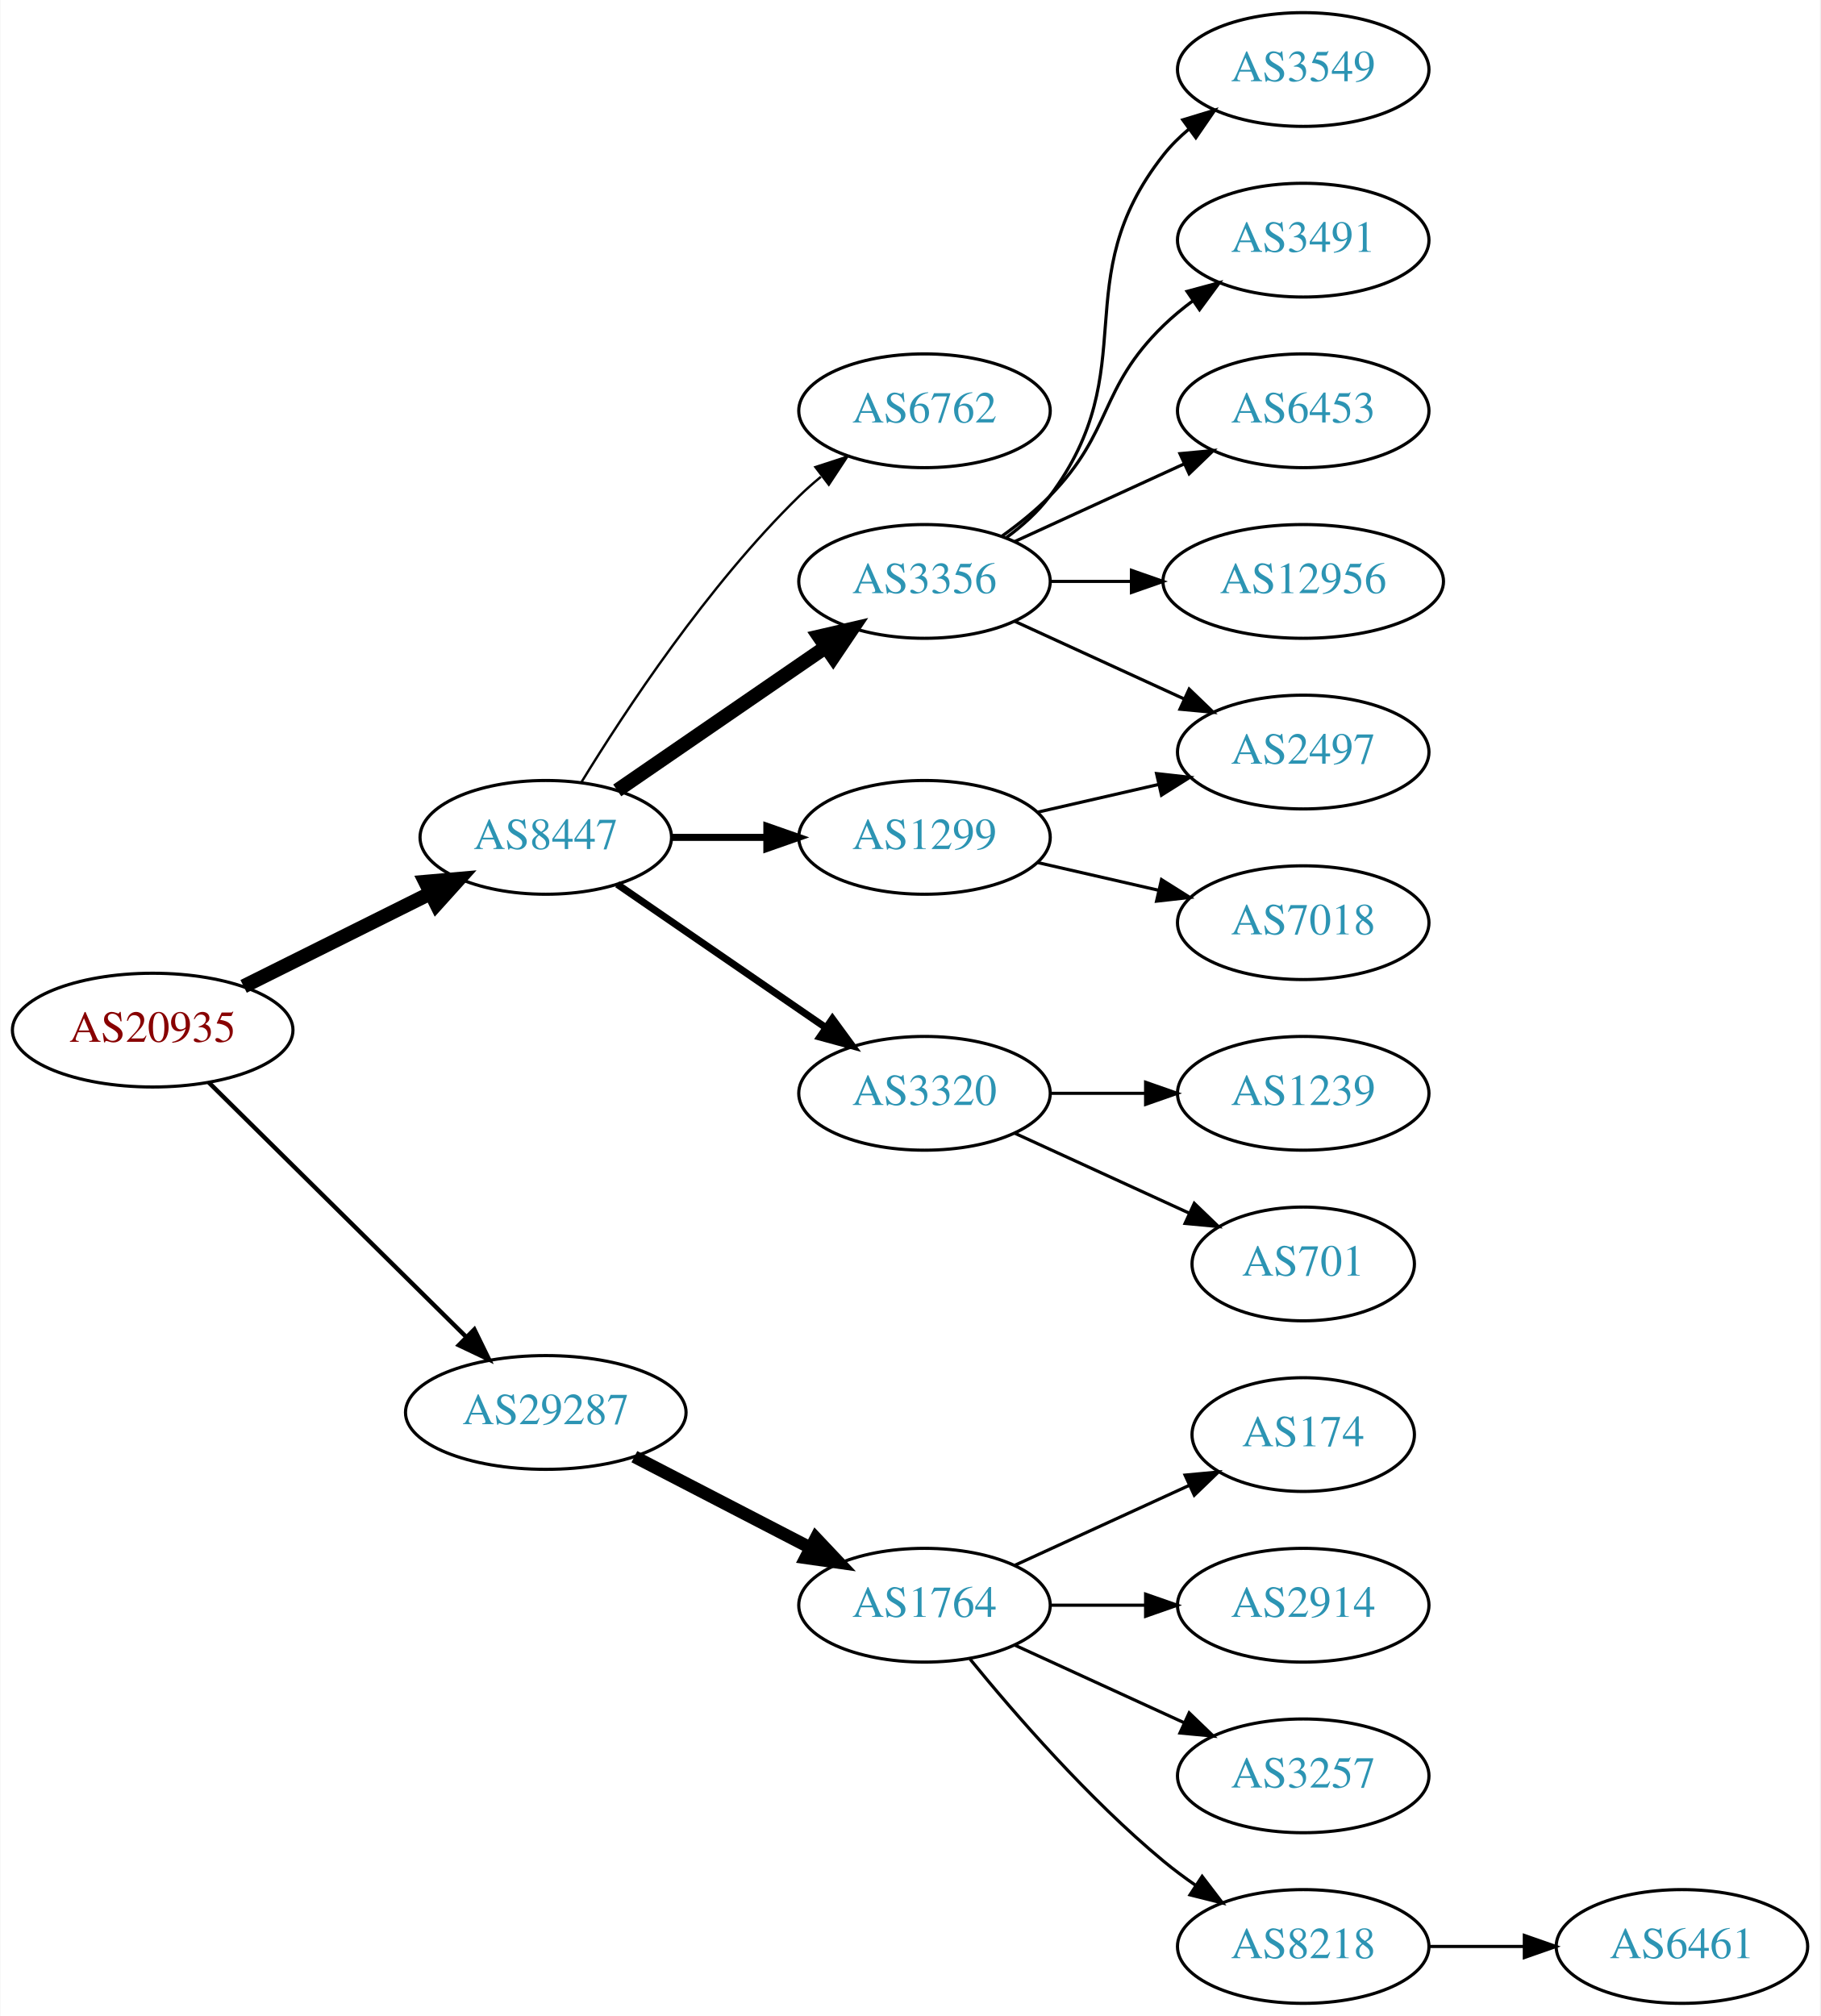
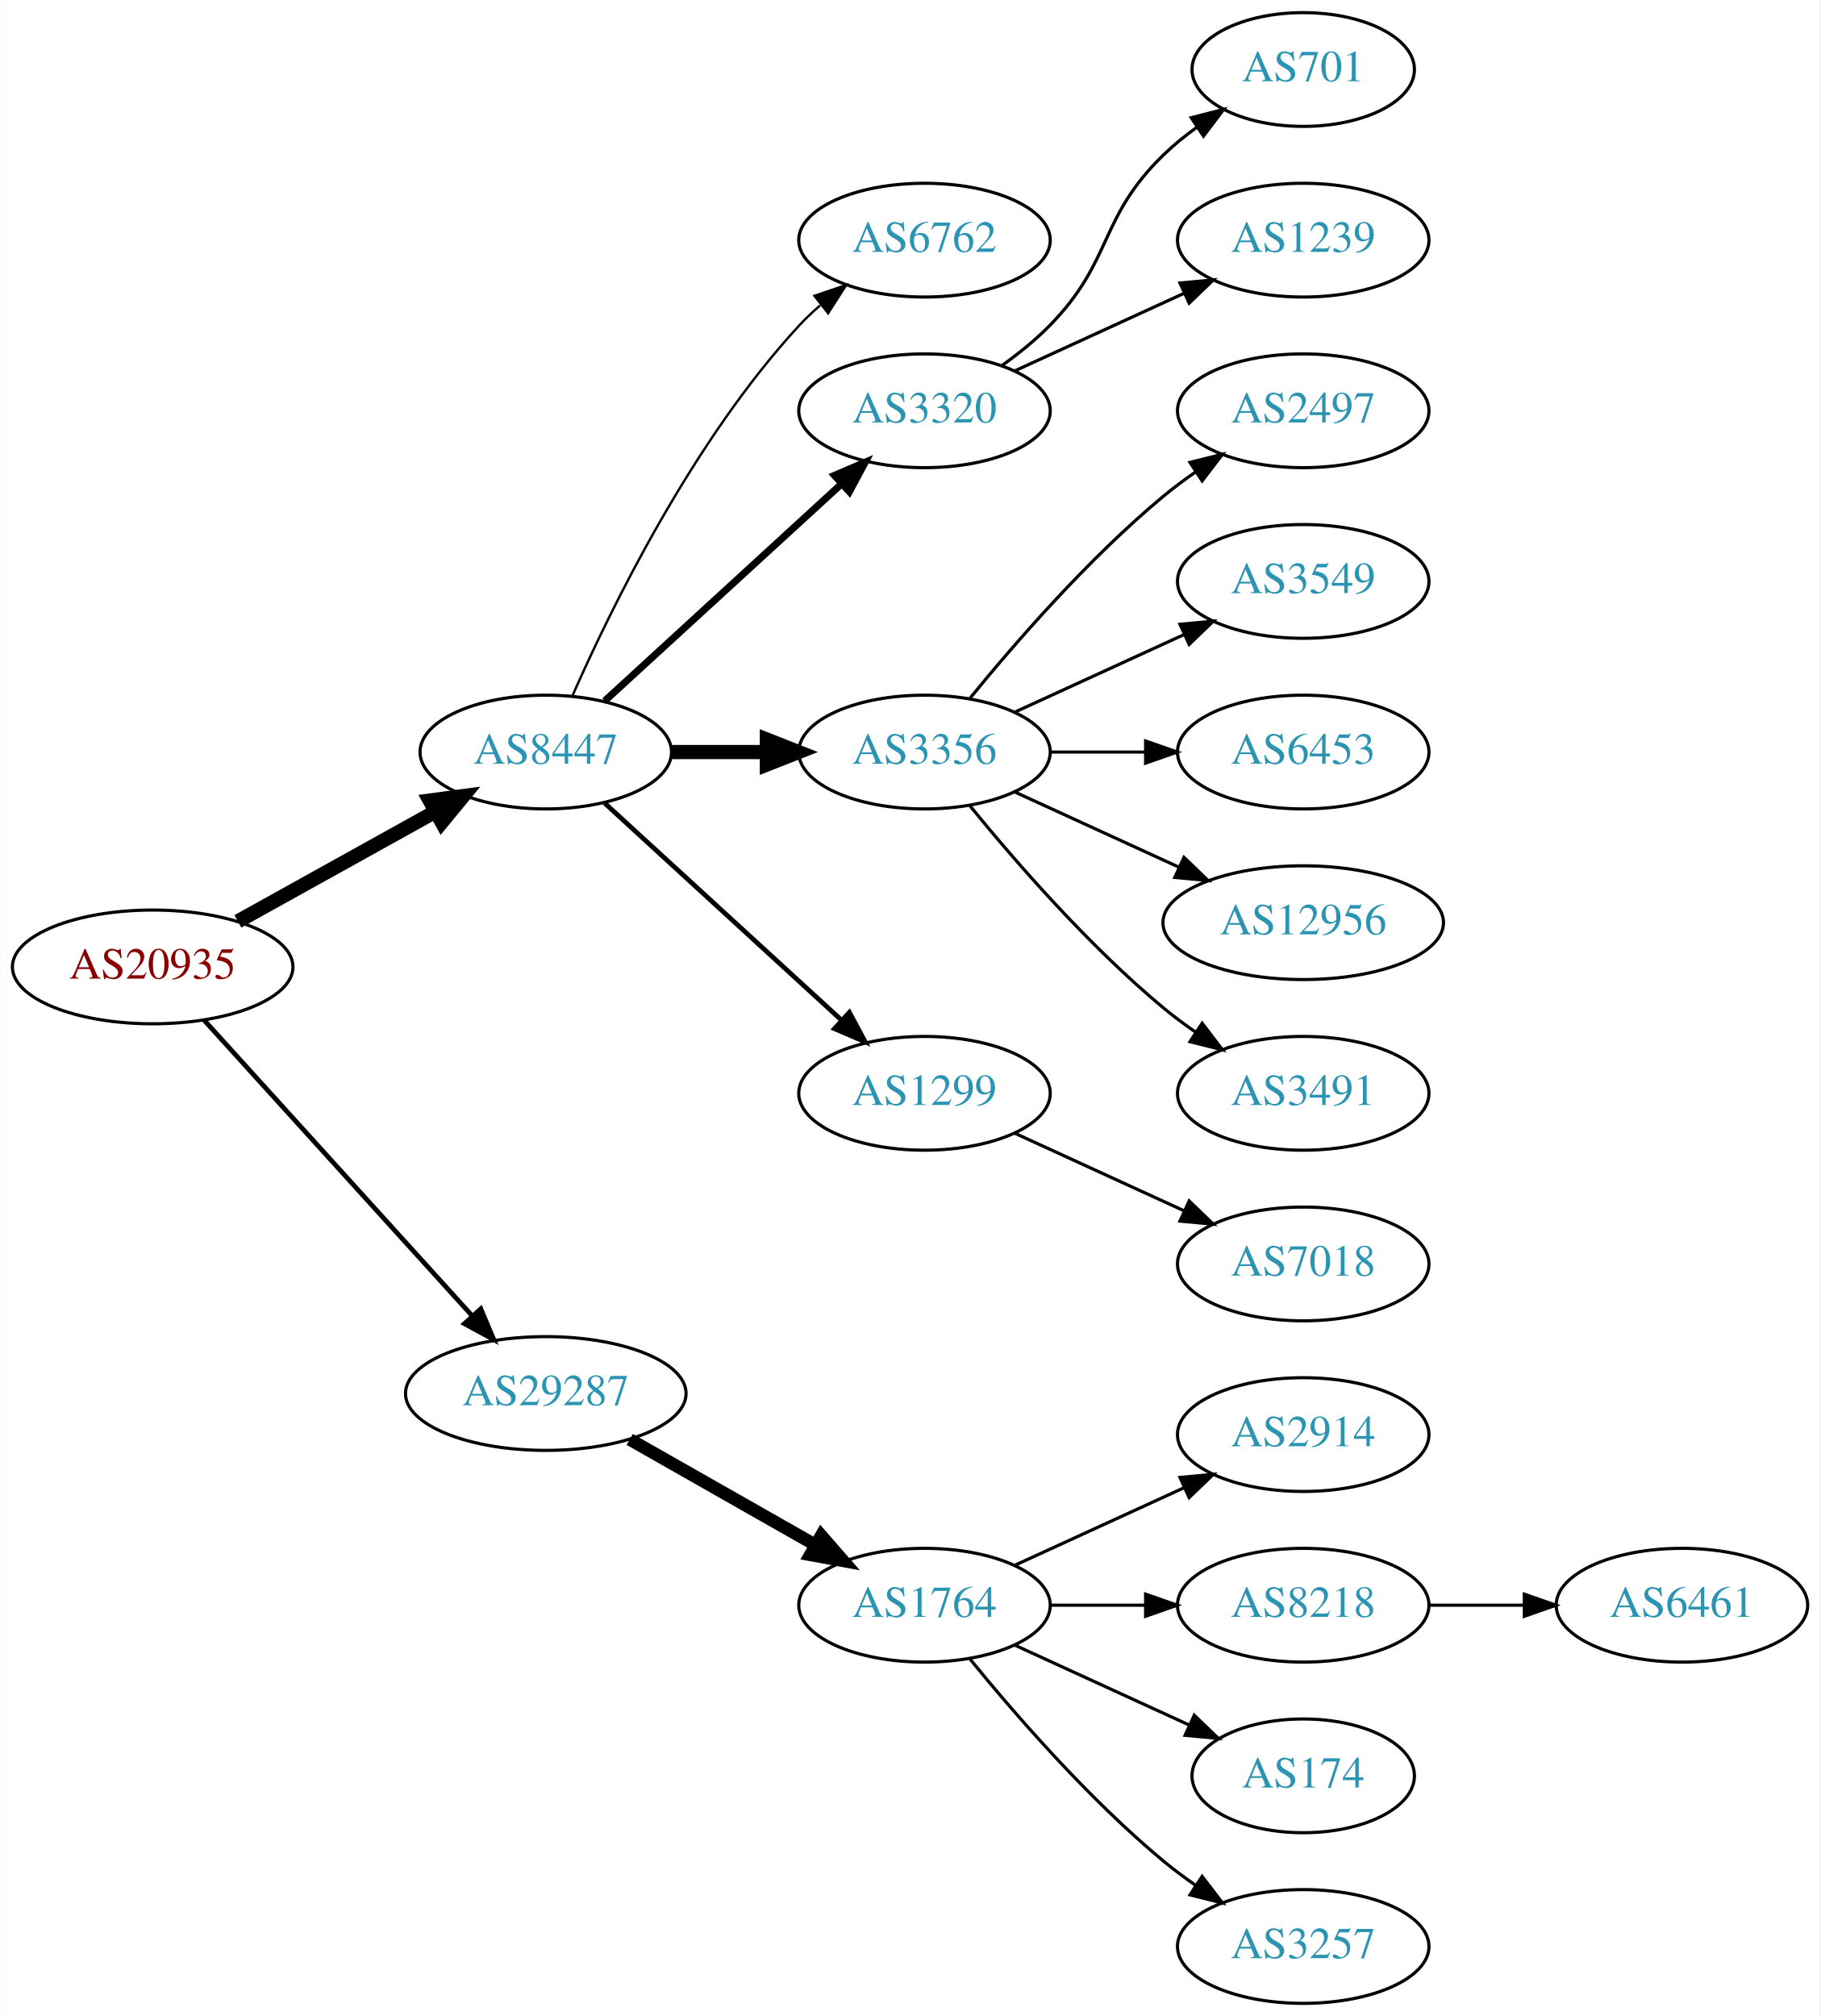
<svg xmlns="http://www.w3.org/2000/svg" xmlns:xlink="http://www.w3.org/1999/xlink" width="576pt" height="638pt" viewBox="0.00 0.00 575.76 638.00">
  <g id="graph0" class="graph" transform="scale(1 1) rotate(0) translate(4 634)">
    <polygon fill="white" stroke="none" points="-4,4 -4,-634 571.762,-634 571.762,4 -4,4" />
    <g id="node1" class="node">
      <g id="a_node1">
        <a xlink:href="/asn/20935" xlink:title="AS20935 ~ OEBV-AS [AT]">
-           <ellipse fill="#ffffff" stroke="black" cx="44.196" cy="-308" rx="44.393" ry="18" />
-           <text text-anchor="middle" x="44.196" y="-304.3" font-family="Times,serif" font-size="14.00" fill="#880000">AS20935</text>
+           <ellipse fill="#ffffff" stroke="black" cx="44.196" cy="-328" rx="44.393" ry="18" />
+           <text text-anchor="middle" x="44.196" y="-324.3" font-family="Times,serif" font-size="14.00" fill="#880000">AS20935</text>
        </a>
      </g>
    </g>
    <g id="node2" class="node">
      <g id="a_node2">
        <a xlink:href="/asn/8447" xlink:title="AS8447 ~ A1 Telekom Austria AG [AT]">
-           <ellipse fill="#ffffff" stroke="black" cx="168.588" cy="-369" rx="39.794" ry="18" />
-           <text text-anchor="middle" x="168.588" y="-365.3" font-family="Times,serif" font-size="14.00" fill="#2c94b3">AS8447</text>
+           <ellipse fill="#ffffff" stroke="black" cx="168.588" cy="-396" rx="39.794" ry="18" />
+           <text text-anchor="middle" x="168.588" y="-392.3" font-family="Times,serif" font-size="14.00" fill="#2c94b3">AS8447</text>
        </a>
      </g>
    </g>
    <g id="edge1" class="edge">
-       <path fill="none" stroke="black" stroke-width="4.5" d="M72.969,-321.842C90.466,-330.562 113.222,-341.904 132.032,-351.279" />
-       <polygon fill="black" stroke="black" stroke-width="4.5" points="130.478,-354.904 141.184,-355.84 133.99,-347.855 130.478,-354.904" />
+       <path fill="none" stroke="black" stroke-width="4.5" d="M71.152,-342.421C89.325,-352.518 113.788,-366.109 133.527,-377.076" />
+       <polygon fill="black" stroke="black" stroke-width="4.5" points="131.853,-380.65 142.507,-382.065 135.677,-373.766 131.853,-380.65" />
    </g>
    <g id="node3" class="node">
      <g id="a_node3">
        <a xlink:href="/asn/29287" xlink:title="AS29287 ~ Wien Energie [AT]">
-           <ellipse fill="#ffffff" stroke="black" cx="168.588" cy="-187" rx="44.393" ry="18" />
-           <text text-anchor="middle" x="168.588" y="-183.3" font-family="Times,serif" font-size="14.00" fill="#2c94b3">AS29287</text>
+           <ellipse fill="#ffffff" stroke="black" cx="168.588" cy="-193" rx="44.393" ry="18" />
+           <text text-anchor="middle" x="168.588" y="-189.3" font-family="Times,serif" font-size="14.00" fill="#2c94b3">AS29287</text>
        </a>
      </g>
    </g>
    <g id="edge2" class="edge">
-       <path fill="none" stroke="black" stroke-width="1.385" d="M61.958,-291.429C82.989,-270.637 119.21,-234.828 143.282,-211.029" />
-       <polygon fill="black" stroke="black" stroke-width="1.385" points="145.986,-213.279 150.636,-203.759 141.064,-208.301 145.986,-213.279" />
+       <path fill="none" stroke="black" stroke-width="1.5" d="M60.45,-311.175C81.796,-287.63 120.718,-244.698 145.31,-217.574" />
+       <polygon fill="black" stroke="black" stroke-width="1.5" points="148.019,-219.796 152.142,-210.037 142.833,-215.095 148.019,-219.796" />
    </g>
    <g id="node4" class="node">
      <g id="a_node4">
-         <a xlink:href="/asn/3356" xlink:title="AS3356 ~ Level 3 Parent, LLC [US]">
-           <ellipse fill="#ffffff" stroke="black" cx="288.431" cy="-450" rx="39.794" ry="18" />
-           <text text-anchor="middle" x="288.431" y="-446.3" font-family="Times,serif" font-size="14.00" fill="#2c94b3">AS3356</text>
+         <a xlink:href="/asn/6762" xlink:title="AS6762 ~ TELECOM ITALIA SPARKLE S.p.A. [IT]">
+           <ellipse fill="#ffffff" stroke="black" cx="288.431" cy="-558" rx="39.794" ry="18" />
+           <text text-anchor="middle" x="288.431" y="-554.3" font-family="Times,serif" font-size="14.00" fill="#2c94b3">AS6762</text>
        </a>
      </g>
    </g>
    <g id="edge3" class="edge">
-       <path fill="none" stroke="black" stroke-width="4.5" d="M191.202,-383.857C209.691,-396.565 236.505,-414.995 257.134,-429.175" />
-       <polygon fill="black" stroke="black" stroke-width="4.5" points="255.083,-432.544 265.555,-434.963 259.544,-426.054 255.083,-432.544" />
+       <path fill="none" stroke="black" stroke-width="0.75" d="M177.004,-413.761C189.072,-441.183 215.044,-494.473 248.784,-531 250.815,-533.198 253.054,-535.319 255.4,-537.34" />
+       <polygon fill="black" stroke="black" stroke-width="0.75" points="253.612,-540.386 263.644,-543.794 257.927,-534.874 253.612,-540.386" />
    </g>
    <g id="node5" class="node">
      <g id="a_node5">
        <a xlink:href="/asn/3320" xlink:title="AS3320 ~ DTAG [DE]">
-           <ellipse fill="#ffffff" stroke="black" cx="288.431" cy="-288" rx="39.794" ry="18" />
-           <text text-anchor="middle" x="288.431" y="-284.3" font-family="Times,serif" font-size="14.00" fill="#2c94b3">AS3320</text>
+           <ellipse fill="#ffffff" stroke="black" cx="288.431" cy="-504" rx="39.794" ry="18" />
+           <text text-anchor="middle" x="288.431" y="-500.3" font-family="Times,serif" font-size="14.00" fill="#2c94b3">AS3320</text>
        </a>
      </g>
    </g>
    <g id="edge4" class="edge">
-       <path fill="none" stroke="black" stroke-width="2.25" d="M191.202,-354.143C209.691,-341.435 236.505,-323.005 257.134,-308.825" />
-       <polygon fill="black" stroke="black" stroke-width="2.25" points="259.296,-311.586 265.555,-303.037 255.331,-305.817 259.296,-311.586" />
+       <path fill="none" stroke="black" stroke-width="2.25" d="M187.23,-412.169C207.103,-430.382 239.566,-460.133 262.135,-480.817" />
+       <polygon fill="black" stroke="black" stroke-width="2.25" points="259.931,-483.545 269.668,-487.721 264.66,-478.384 259.931,-483.545" />
    </g>
    <g id="node6" class="node">
      <g id="a_node6">
-         <a xlink:href="/asn/1299" xlink:title="AS1299 ~ Telia Carrier [EU]">
-           <ellipse fill="#ffffff" stroke="black" cx="288.431" cy="-369" rx="39.794" ry="18" />
-           <text text-anchor="middle" x="288.431" y="-365.3" font-family="Times,serif" font-size="14.00" fill="#2c94b3">AS1299</text>
+         <a xlink:href="/asn/3356" xlink:title="AS3356 ~ Level 3 Parent, LLC [US]">
+           <ellipse fill="#ffffff" stroke="black" cx="288.431" cy="-396" rx="39.794" ry="18" />
+           <text text-anchor="middle" x="288.431" y="-392.3" font-family="Times,serif" font-size="14.00" fill="#2c94b3">AS3356</text>
        </a>
      </g>
    </g>
    <g id="edge5" class="edge">
-       <path fill="none" stroke="black" stroke-width="2.25" d="M208.501,-369C218.054,-369 228.404,-369 238.367,-369" />
-       <polygon fill="black" stroke="black" stroke-width="2.25" points="238.559,-372.5 248.559,-369 238.559,-365.5 238.559,-372.5" />
+       <path fill="none" stroke="black" stroke-width="4.5" d="M208.501,-396C218.054,-396 228.404,-396 238.367,-396" />
+       <polygon fill="black" stroke="black" stroke-width="4.5" points="238.559,-399.938 248.559,-396 238.559,-392.063 238.559,-399.938" />
    </g>
    <g id="node7" class="node">
      <g id="a_node7">
-         <a xlink:href="/asn/6762" xlink:title="AS6762 ~ TELECOM ITALIA SPARKLE S.p.A. [IT]">
-           <ellipse fill="#ffffff" stroke="black" cx="288.431" cy="-504" rx="39.794" ry="18" />
-           <text text-anchor="middle" x="288.431" y="-500.3" font-family="Times,serif" font-size="14.00" fill="#2c94b3">AS6762</text>
+         <a xlink:href="/asn/1299" xlink:title="AS1299 ~ Telia Carrier [EU]">
+           <ellipse fill="#ffffff" stroke="black" cx="288.431" cy="-288" rx="39.794" ry="18" />
+           <text text-anchor="middle" x="288.431" y="-284.3" font-family="Times,serif" font-size="14.00" fill="#2c94b3">AS1299</text>
        </a>
      </g>
    </g>
    <g id="edge6" class="edge">
-       <path fill="none" stroke="black" stroke-width="0.75" d="M179.854,-386.44C193.662,-408.991 219.851,-448.722 248.784,-477 250.924,-479.092 253.242,-481.137 255.642,-483.106" />
-       <polygon fill="black" stroke="black" stroke-width="0.75" points="253.908,-486.185 263.983,-489.464 258.152,-480.618 253.908,-486.185" />
+       <path fill="none" stroke="black" stroke-width="1.5" d="M187.23,-379.831C207.103,-361.618 239.566,-331.867 262.135,-311.183" />
+       <polygon fill="black" stroke="black" stroke-width="1.5" points="264.66,-313.616 269.668,-304.279 259.931,-308.455 264.66,-313.616" />
    </g>
    <g id="node16" class="node">
      <g id="a_node16">
        <a xlink:href="/asn/1764" xlink:title="AS1764 ~ NEXTLAYER-AS [AT]">
          <ellipse fill="#ffffff" stroke="black" cx="288.431" cy="-126" rx="39.794" ry="18" />
          <text text-anchor="middle" x="288.431" y="-122.3" font-family="Times,serif" font-size="14.00" fill="#2c94b3">AS1764</text>
        </a>
      </g>
    </g>
-     <g id="edge16" class="edge">
-       <path fill="none" stroke="black" stroke-width="4" d="M196.624,-173.005C213.173,-164.439 234.525,-153.386 252.366,-144.151" />
-       <polygon fill="black" stroke="black" stroke-width="4" points="254.06,-147.215 261.331,-139.51 250.842,-140.999 254.06,-147.215" />
+     <g id="edge15" class="edge">
+       <path fill="none" stroke="black" stroke-width="4" d="M195.158,-178.462C212.378,-168.672 235.263,-155.66 253.934,-145.045" />
+       <polygon fill="black" stroke="black" stroke-width="4" points="255.755,-148.036 262.718,-140.05 252.295,-141.95 255.755,-148.036" />
+     </g>
+     <g id="node13" class="node">
+       <g id="a_node13">
+         <a xlink:href="/asn/701" xlink:title="AS701 ~ UUNET [US]">
+           <ellipse fill="#ffffff" stroke="black" cx="408.273" cy="-612" rx="35.194" ry="18" />
+           <text text-anchor="middle" x="408.273" y="-608.3" font-family="Times,serif" font-size="14.00" fill="#2c94b3">AS701</text>
+         </a>
+       </g>
+     </g>
+     <g id="edge12" class="edge">
+       <path fill="none" stroke="black" d="M313.025,-518.389C318.281,-522.148 323.613,-526.437 328.077,-531 348.25,-551.617 343.384,-564.906 364.077,-585 367.305,-588.134 370.956,-591.089 374.734,-593.812" />
+       <polygon fill="black" stroke="black" points="372.832,-596.75 383.094,-599.383 376.713,-590.925 372.832,-596.75" />
+     </g>
+     <g id="node14" class="node">
+       <g id="a_node14">
+         <a xlink:href="/asn/1239" xlink:title="AS1239 ~ Sprint [US]">
+           <ellipse fill="#ffffff" stroke="black" cx="408.273" cy="-558" rx="39.794" ry="18" />
+           <text text-anchor="middle" x="408.273" y="-554.3" font-family="Times,serif" font-size="14.00" fill="#2c94b3">AS1239</text>
+         </a>
+       </g>
+     </g>
+     <g id="edge13" class="edge">
+       <path fill="none" stroke="black" d="M317.06,-516.661C333.017,-523.973 353.287,-533.261 370.57,-541.181" />
+       <polygon fill="black" stroke="black" points="369.269,-544.435 379.818,-545.419 372.185,-538.071 369.269,-544.435" />
    </g>
    <g id="node8" class="node">
      <g id="a_node8">
-         <a xlink:href="/asn/3549" xlink:title="AS3549 ~ Level 3 Parent, LLC [US]">
-           <ellipse fill="#ffffff" stroke="black" cx="408.273" cy="-612" rx="39.794" ry="18" />
-           <text text-anchor="middle" x="408.273" y="-608.3" font-family="Times,serif" font-size="14.00" fill="#2c94b3">AS3549</text>
+         <a xlink:href="/asn/2497" xlink:title="AS2497 ~ Internet Initiative Japan Inc. [JP]">
+           <ellipse fill="#ffffff" stroke="black" cx="408.273" cy="-504" rx="39.794" ry="18" />
+           <text text-anchor="middle" x="408.273" y="-500.3" font-family="Times,serif" font-size="14.00" fill="#2c94b3">AS2497</text>
        </a>
      </g>
    </g>
    <g id="edge7" class="edge">
-       <path fill="none" stroke="black" d="M314.362,-463.882C319.438,-467.611 324.356,-472.016 328.077,-477 358.349,-517.542 332.779,-545.246 364.077,-585 366.402,-587.953 369.146,-590.67 372.105,-593.147" />
-       <polygon fill="black" stroke="black" points="370.165,-596.064 380.302,-599.145 374.298,-590.415 370.165,-596.064" />
+       <path fill="none" stroke="black" d="M302.85,-413.065C316.964,-430.375 340.379,-457.345 364.077,-477 367.294,-479.668 370.794,-482.27 374.365,-484.741" />
+       <polygon fill="black" stroke="black" points="372.442,-487.666 382.721,-490.236 376.288,-481.817 372.442,-487.666" />
    </g>
    <g id="node9" class="node">
      <g id="a_node9">
-         <a xlink:href="/asn/2497" xlink:title="AS2497 ~ Internet Initiative Japan Inc. [JP]">
-           <ellipse fill="#ffffff" stroke="black" cx="408.273" cy="-396" rx="39.794" ry="18" />
-           <text text-anchor="middle" x="408.273" y="-392.3" font-family="Times,serif" font-size="14.00" fill="#2c94b3">AS2497</text>
+         <a xlink:href="/asn/3549" xlink:title="AS3549 ~ Level 3 Parent, LLC [US]">
+           <ellipse fill="#ffffff" stroke="black" cx="408.273" cy="-450" rx="39.794" ry="18" />
+           <text text-anchor="middle" x="408.273" y="-446.3" font-family="Times,serif" font-size="14.00" fill="#2c94b3">AS3549</text>
        </a>
      </g>
    </g>
    <g id="edge8" class="edge">
-       <path fill="none" stroke="black" d="M317.06,-437.339C333.017,-430.027 353.287,-420.739 370.57,-412.819" />
-       <polygon fill="black" stroke="black" points="372.185,-415.929 379.818,-408.581 369.269,-409.565 372.185,-415.929" />
+       <path fill="none" stroke="black" d="M317.06,-408.661C333.017,-415.973 353.287,-425.261 370.57,-433.181" />
+       <polygon fill="black" stroke="black" points="369.269,-436.435 379.818,-437.419 372.185,-430.071 369.269,-436.435" />
    </g>
    <g id="node10" class="node">
      <g id="a_node10">
-         <a xlink:href="/asn/3491" xlink:title="AS3491 ~ PCCW Global, Inc. [US]">
-           <ellipse fill="#ffffff" stroke="black" cx="408.273" cy="-558" rx="39.794" ry="18" />
-           <text text-anchor="middle" x="408.273" y="-554.3" font-family="Times,serif" font-size="14.00" fill="#2c94b3">AS3491</text>
+         <a xlink:href="/asn/6453" xlink:title="AS6453 ~ TATA COMMUNICATIONS (AMERICA) INC [US]">
+           <ellipse fill="#ffffff" stroke="black" cx="408.273" cy="-396" rx="39.794" ry="18" />
+           <text text-anchor="middle" x="408.273" y="-392.3" font-family="Times,serif" font-size="14.00" fill="#2c94b3">AS6453</text>
        </a>
      </g>
    </g>
    <g id="edge9" class="edge">
-       <path fill="none" stroke="black" d="M313.025,-464.389C318.281,-468.148 323.613,-472.437 328.077,-477 348.25,-497.617 343.384,-510.906 364.077,-531 366.922,-533.763 370.096,-536.386 373.396,-538.834" />
-       <polygon fill="black" stroke="black" points="371.513,-541.786 381.744,-544.538 375.462,-536.006 371.513,-541.786" />
+       <path fill="none" stroke="black" d="M328.343,-396C337.897,-396 348.246,-396 358.209,-396" />
+       <polygon fill="black" stroke="black" points="358.402,-399.5 368.402,-396 358.402,-392.5 358.402,-399.5" />
    </g>
    <g id="node11" class="node">
      <g id="a_node11">
-         <a xlink:href="/asn/6453" xlink:title="AS6453 ~ TATA COMMUNICATIONS (AMERICA) INC [US]">
-           <ellipse fill="#ffffff" stroke="black" cx="408.273" cy="-504" rx="39.794" ry="18" />
-           <text text-anchor="middle" x="408.273" y="-500.3" font-family="Times,serif" font-size="14.00" fill="#2c94b3">AS6453</text>
+         <a xlink:href="/asn/12956" xlink:title="AS12956 ~ TELXIUS [ES]">
+           <ellipse fill="#ffffff" stroke="black" cx="408.273" cy="-342" rx="44.393" ry="18" />
+           <text text-anchor="middle" x="408.273" y="-338.3" font-family="Times,serif" font-size="14.00" fill="#2c94b3">AS12956</text>
        </a>
      </g>
    </g>
    <g id="edge10" class="edge">
-       <path fill="none" stroke="black" d="M317.06,-462.661C333.017,-469.973 353.287,-479.261 370.57,-487.181" />
-       <polygon fill="black" stroke="black" points="369.269,-490.435 379.818,-491.419 372.185,-484.071 369.269,-490.435" />
+       <path fill="none" stroke="black" d="M317.06,-383.339C332.557,-376.238 352.124,-367.272 369.071,-359.506" />
+       <polygon fill="black" stroke="black" points="370.54,-362.683 378.173,-355.335 367.624,-356.319 370.54,-362.683" />
    </g>
    <g id="node12" class="node">
      <g id="a_node12">
-         <a xlink:href="/asn/12956" xlink:title="AS12956 ~ TELXIUS [ES]">
-           <ellipse fill="#ffffff" stroke="black" cx="408.273" cy="-450" rx="44.393" ry="18" />
-           <text text-anchor="middle" x="408.273" y="-446.3" font-family="Times,serif" font-size="14.00" fill="#2c94b3">AS12956</text>
+         <a xlink:href="/asn/3491" xlink:title="AS3491 ~ PCCW Global, Inc. [US]">
+           <ellipse fill="#ffffff" stroke="black" cx="408.273" cy="-288" rx="39.794" ry="18" />
+           <text text-anchor="middle" x="408.273" y="-284.3" font-family="Times,serif" font-size="14.00" fill="#2c94b3">AS3491</text>
        </a>
      </g>
    </g>
    <g id="edge11" class="edge">
-       <path fill="none" stroke="black" d="M328.343,-450C336.446,-450 345.121,-450 353.648,-450" />
-       <polygon fill="black" stroke="black" points="353.925,-453.5 363.925,-450 353.925,-446.5 353.925,-453.5" />
-     </g>
-     <g id="node13" class="node">
-       <g id="a_node13">
-         <a xlink:href="/asn/1239" xlink:title="AS1239 ~ Sprint [US]">
-           <ellipse fill="#ffffff" stroke="black" cx="408.273" cy="-288" rx="39.794" ry="18" />
-           <text text-anchor="middle" x="408.273" y="-284.3" font-family="Times,serif" font-size="14.00" fill="#2c94b3">AS1239</text>
-         </a>
-       </g>
-     </g>
-     <g id="edge12" class="edge">
-       <path fill="none" stroke="black" d="M328.343,-288C337.897,-288 348.246,-288 358.209,-288" />
-       <polygon fill="black" stroke="black" points="358.402,-291.5 368.402,-288 358.402,-284.5 358.402,-291.5" />
-     </g>
-     <g id="node14" class="node">
-       <g id="a_node14">
-         <a xlink:href="/asn/701" xlink:title="AS701 ~ UUNET [US]">
-           <ellipse fill="#ffffff" stroke="black" cx="408.273" cy="-234" rx="35.194" ry="18" />
-           <text text-anchor="middle" x="408.273" y="-230.3" font-family="Times,serif" font-size="14.00" fill="#2c94b3">AS701</text>
-         </a>
-       </g>
-     </g>
-     <g id="edge13" class="edge">
-       <path fill="none" stroke="black" d="M317.06,-275.339C333.476,-267.817 354.457,-258.202 372.054,-250.139" />
-       <polygon fill="black" stroke="black" points="373.799,-253.189 381.432,-245.842 370.883,-246.826 373.799,-253.189" />
-     </g>
-     <g id="edge14" class="edge">
-       <path fill="none" stroke="black" d="M324.15,-376.955C336.15,-379.704 349.771,-382.825 362.463,-385.733" />
-       <polygon fill="black" stroke="black" points="361.866,-389.187 372.395,-388.009 363.429,-382.364 361.866,-389.187" />
+       <path fill="none" stroke="black" d="M302.85,-378.935C316.964,-361.625 340.379,-334.655 364.077,-315 367.294,-312.332 370.794,-309.73 374.365,-307.259" />
+       <polygon fill="black" stroke="black" points="376.288,-310.183 382.721,-301.764 372.442,-304.334 376.288,-310.183" />
    </g>
    <g id="node15" class="node">
      <g id="a_node15">
        <a xlink:href="/asn/7018" xlink:title="AS7018 ~ AT&amp;T Services, Inc. [US]">
-           <ellipse fill="#ffffff" stroke="black" cx="408.273" cy="-342" rx="39.794" ry="18" />
-           <text text-anchor="middle" x="408.273" y="-338.3" font-family="Times,serif" font-size="14.00" fill="#2c94b3">AS7018</text>
-         </a>
-       </g>
-     </g>
-     <g id="edge15" class="edge">
-       <path fill="none" stroke="black" d="M324.15,-361.045C336.15,-358.296 349.771,-355.175 362.463,-352.267" />
-       <polygon fill="black" stroke="black" points="363.429,-355.636 372.395,-349.991 361.866,-348.813 363.429,-355.636" />
+           <ellipse fill="#ffffff" stroke="black" cx="408.273" cy="-234" rx="39.794" ry="18" />
+           <text text-anchor="middle" x="408.273" y="-230.3" font-family="Times,serif" font-size="14.00" fill="#2c94b3">AS7018</text>
+         </a>
+       </g>
+     </g>
+     <g id="edge14" class="edge">
+       <path fill="none" stroke="black" d="M317.06,-275.339C333.017,-268.027 353.287,-258.739 370.57,-250.819" />
+       <polygon fill="black" stroke="black" points="372.185,-253.929 379.818,-246.581 369.269,-247.565 372.185,-253.929" />
    </g>
    <g id="node17" class="node">
      <g id="a_node17">
-         <a xlink:href="/asn/174" xlink:title="AS174 ~ Cogent Communications [US]">
-           <ellipse fill="#ffffff" stroke="black" cx="408.273" cy="-180" rx="35.194" ry="18" />
-           <text text-anchor="middle" x="408.273" y="-176.3" font-family="Times,serif" font-size="14.00" fill="#2c94b3">AS174</text>
-         </a>
-       </g>
-     </g>
-     <g id="edge17" class="edge">
-       <path fill="none" stroke="black" d="M317.06,-138.661C333.476,-146.183 354.457,-155.798 372.054,-163.861" />
-       <polygon fill="black" stroke="black" points="370.883,-167.174 381.432,-168.158 373.799,-160.811 370.883,-167.174" />
+         <a xlink:href="/asn/2914" xlink:title="AS2914 ~ NTT America, Inc. [US]">
+           <ellipse fill="#ffffff" stroke="black" cx="408.273" cy="-180" rx="39.794" ry="18" />
+           <text text-anchor="middle" x="408.273" y="-176.3" font-family="Times,serif" font-size="14.00" fill="#2c94b3">AS2914</text>
+         </a>
+       </g>
+     </g>
+     <g id="edge16" class="edge">
+       <path fill="none" stroke="black" d="M317.06,-138.661C333.017,-145.973 353.287,-155.261 370.57,-163.181" />
+       <polygon fill="black" stroke="black" points="369.269,-166.435 379.818,-167.419 372.185,-160.071 369.269,-166.435" />
    </g>
    <g id="node18" class="node">
      <g id="a_node18">
-         <a xlink:href="/asn/2914" xlink:title="AS2914 ~ NTT America, Inc. [US]">
+         <a xlink:href="/asn/8218" xlink:title="AS8218 ~ legacy Neotelecoms [FR]">
          <ellipse fill="#ffffff" stroke="black" cx="408.273" cy="-126" rx="39.794" ry="18" />
-           <text text-anchor="middle" x="408.273" y="-122.3" font-family="Times,serif" font-size="14.00" fill="#2c94b3">AS2914</text>
-         </a>
-       </g>
-     </g>
-     <g id="edge18" class="edge">
+           <text text-anchor="middle" x="408.273" y="-122.3" font-family="Times,serif" font-size="14.00" fill="#2c94b3">AS8218</text>
+         </a>
+       </g>
+     </g>
+     <g id="edge17" class="edge">
      <path fill="none" stroke="black" d="M328.343,-126C337.897,-126 348.246,-126 358.209,-126" />
      <polygon fill="black" stroke="black" points="358.402,-129.5 368.402,-126 358.402,-122.5 358.402,-129.5" />
    </g>
    <g id="node19" class="node">
      <g id="a_node19">
-         <a xlink:href="/asn/3257" xlink:title="AS3257 ~ GTT [DE]">
-           <ellipse fill="#ffffff" stroke="black" cx="408.273" cy="-72" rx="39.794" ry="18" />
-           <text text-anchor="middle" x="408.273" y="-68.3" font-family="Times,serif" font-size="14.00" fill="#2c94b3">AS3257</text>
-         </a>
-       </g>
-     </g>
-     <g id="edge19" class="edge">
-       <path fill="none" stroke="black" d="M317.06,-113.339C333.017,-106.027 353.287,-96.739 370.57,-88.819" />
-       <polygon fill="black" stroke="black" points="372.185,-91.929 379.818,-84.581 369.269,-85.565 372.185,-91.929" />
+         <a xlink:href="/asn/174" xlink:title="AS174 ~ Cogent Communications [US]">
+           <ellipse fill="#ffffff" stroke="black" cx="408.273" cy="-72" rx="35.194" ry="18" />
+           <text text-anchor="middle" x="408.273" y="-68.3" font-family="Times,serif" font-size="14.00" fill="#2c94b3">AS174</text>
+         </a>
+       </g>
+     </g>
+     <g id="edge18" class="edge">
+       <path fill="none" stroke="black" d="M317.06,-113.339C333.476,-105.817 354.457,-96.202 372.054,-88.139" />
+       <polygon fill="black" stroke="black" points="373.799,-91.189 381.432,-83.842 370.883,-84.826 373.799,-91.189" />
    </g>
    <g id="node20" class="node">
      <g id="a_node20">
-         <a xlink:href="/asn/8218" xlink:title="AS8218 ~ legacy Neotelecoms [FR]">
+         <a xlink:href="/asn/3257" xlink:title="AS3257 ~ GTT [DE]">
          <ellipse fill="#ffffff" stroke="black" cx="408.273" cy="-18" rx="39.794" ry="18" />
-           <text text-anchor="middle" x="408.273" y="-14.3" font-family="Times,serif" font-size="14.00" fill="#2c94b3">AS8218</text>
-         </a>
-       </g>
-     </g>
-     <g id="edge20" class="edge">
+           <text text-anchor="middle" x="408.273" y="-14.3" font-family="Times,serif" font-size="14.00" fill="#2c94b3">AS3257</text>
+         </a>
+       </g>
+     </g>
+     <g id="edge19" class="edge">
      <path fill="none" stroke="black" d="M302.85,-108.935C316.964,-91.625 340.379,-64.655 364.077,-45 367.294,-42.332 370.794,-39.73 374.365,-37.259" />
      <polygon fill="black" stroke="black" points="376.288,-40.183 382.721,-31.764 372.442,-34.334 376.288,-40.183" />
    </g>
    <g id="node21" class="node">
      <g id="a_node21">
        <a xlink:href="/asn/6461" xlink:title="AS6461 ~ Zayo Bandwidth [US]">
-           <ellipse fill="#ffffff" stroke="black" cx="528.116" cy="-18" rx="39.794" ry="18" />
-           <text text-anchor="middle" x="528.116" y="-14.3" font-family="Times,serif" font-size="14.00" fill="#2c94b3">AS6461</text>
-         </a>
-       </g>
-     </g>
-     <g id="edge21" class="edge">
-       <path fill="none" stroke="black" d="M448.186,-18C457.739,-18 468.089,-18 478.052,-18" />
-       <polygon fill="black" stroke="black" points="478.244,-21.5 488.244,-18 478.244,-14.5 478.244,-21.5" />
+           <ellipse fill="#ffffff" stroke="black" cx="528.116" cy="-126" rx="39.794" ry="18" />
+           <text text-anchor="middle" x="528.116" y="-122.3" font-family="Times,serif" font-size="14.00" fill="#2c94b3">AS6461</text>
+         </a>
+       </g>
+     </g>
+     <g id="edge20" class="edge">
+       <path fill="none" stroke="black" d="M448.186,-126C457.739,-126 468.089,-126 478.052,-126" />
+       <polygon fill="black" stroke="black" points="478.244,-129.5 488.244,-126 478.244,-122.5 478.244,-129.5" />
    </g>
  </g>
</svg>
